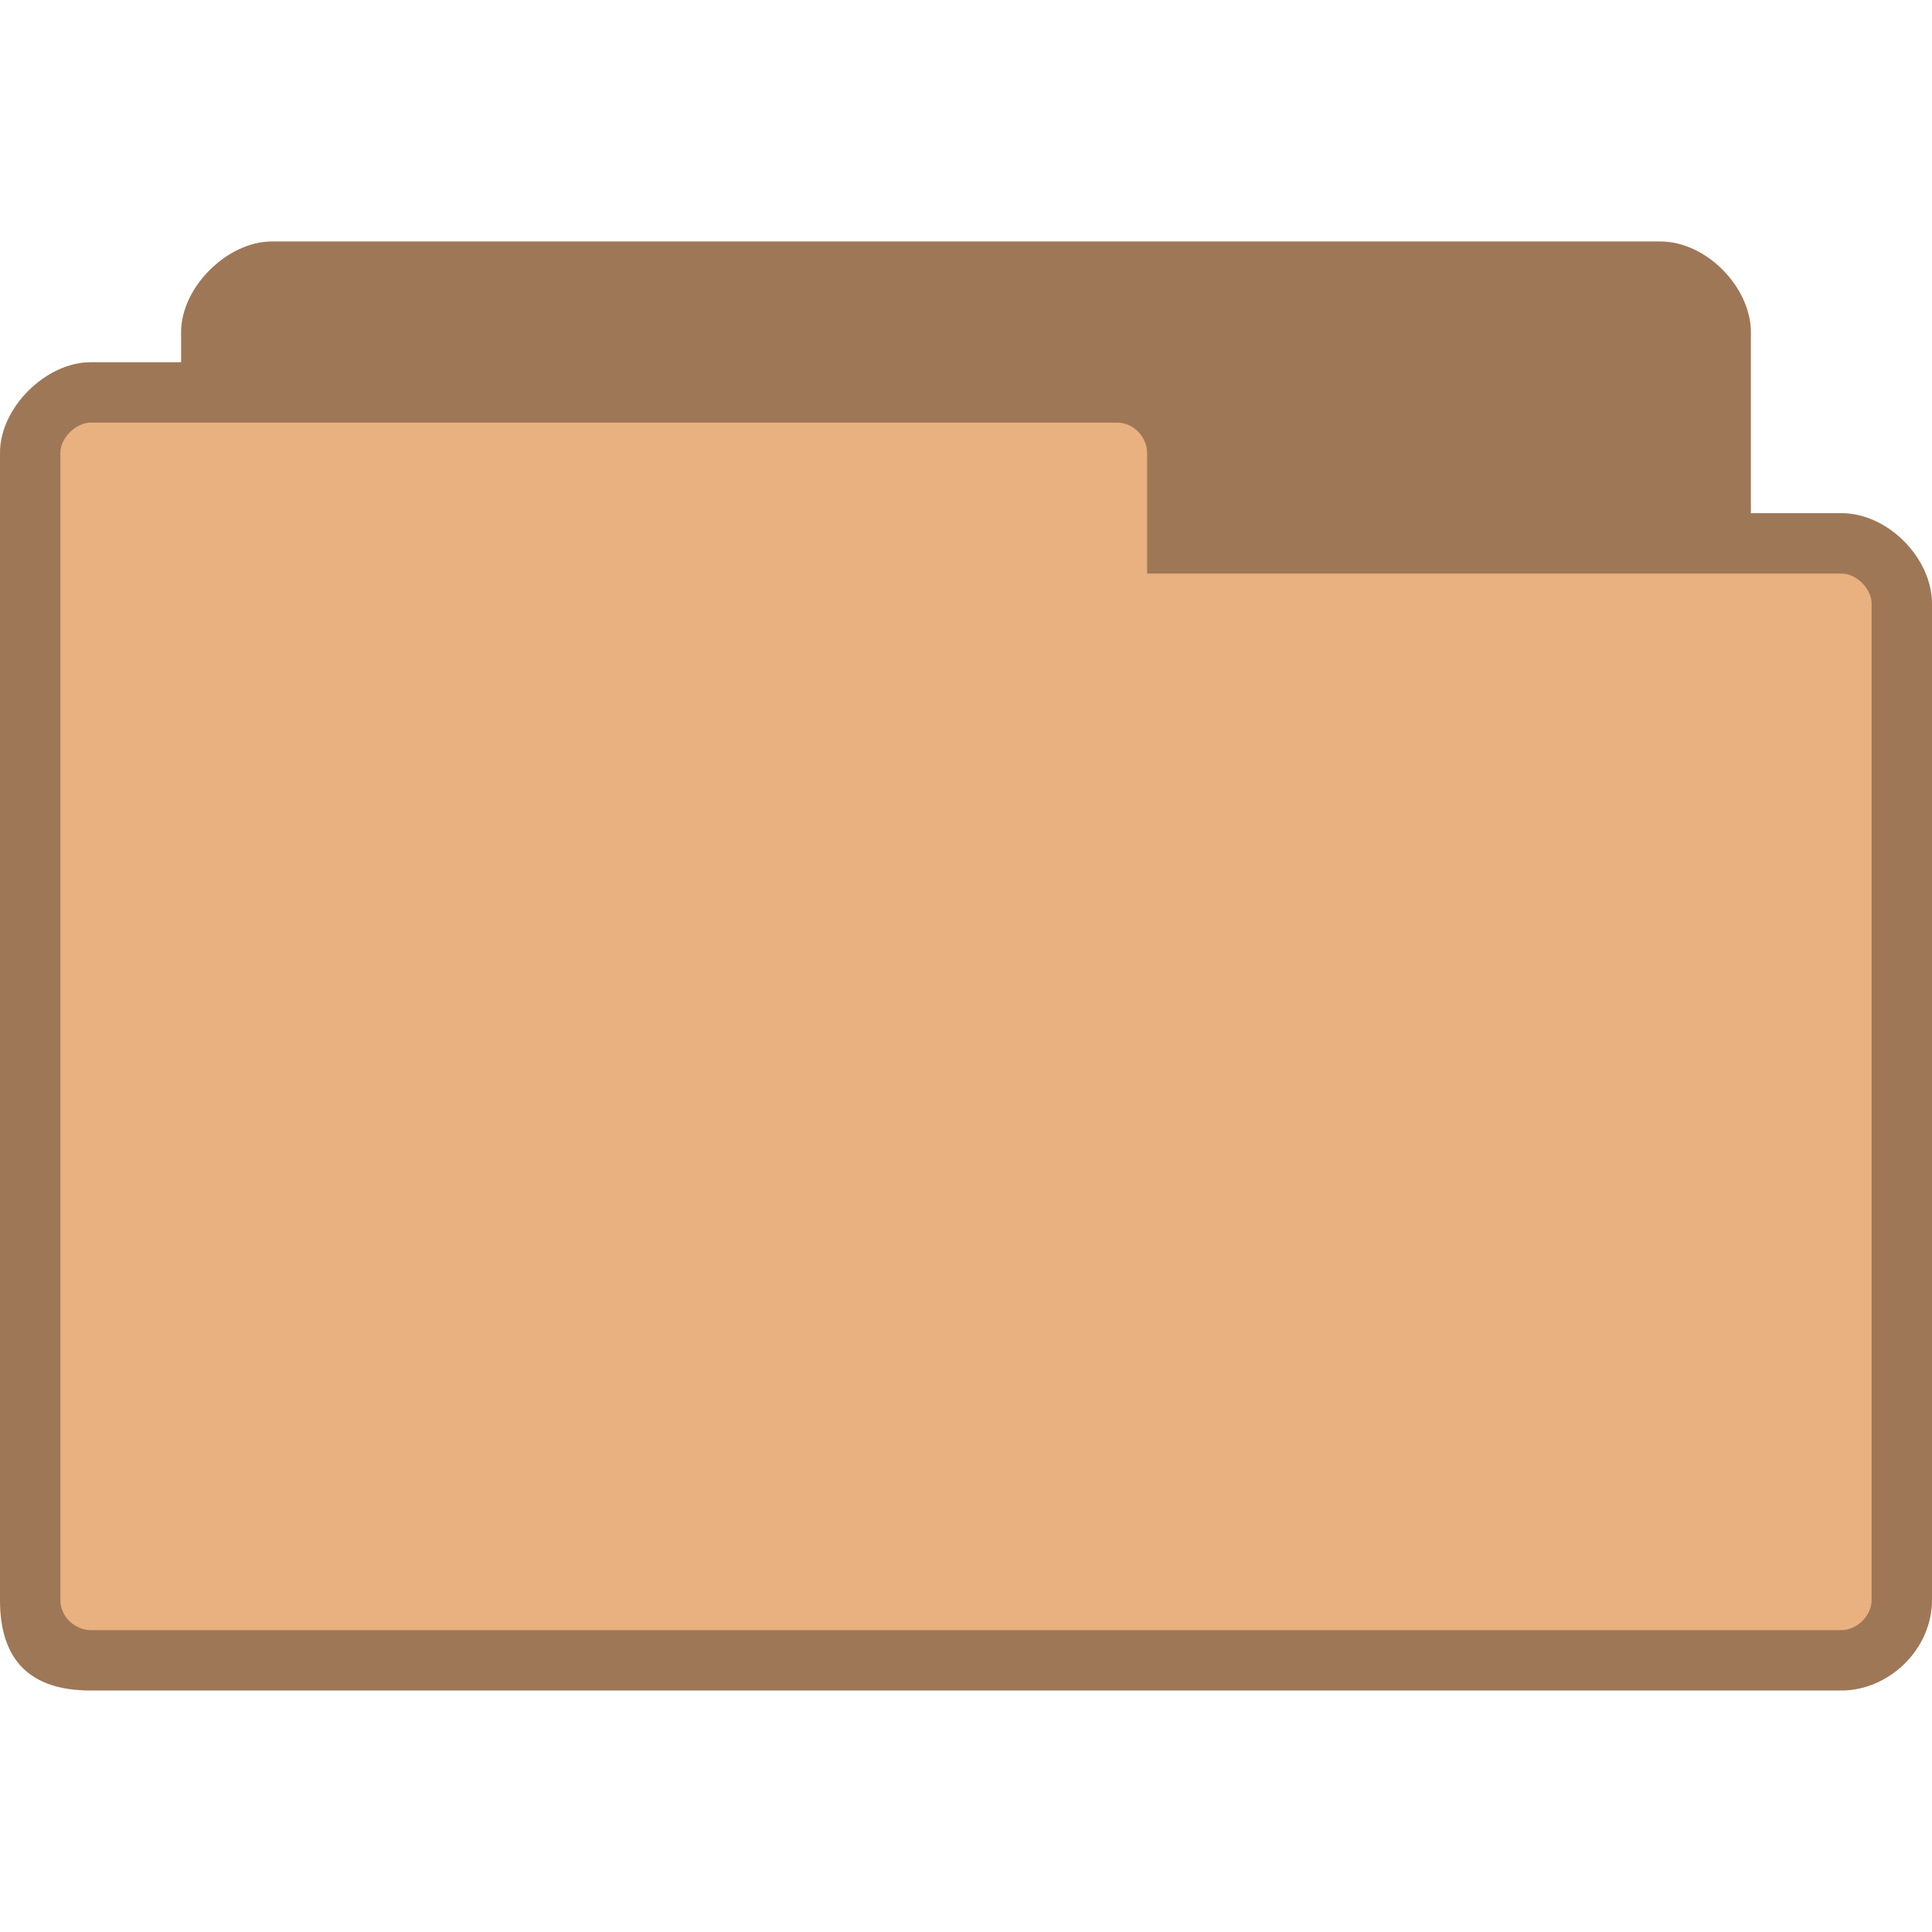
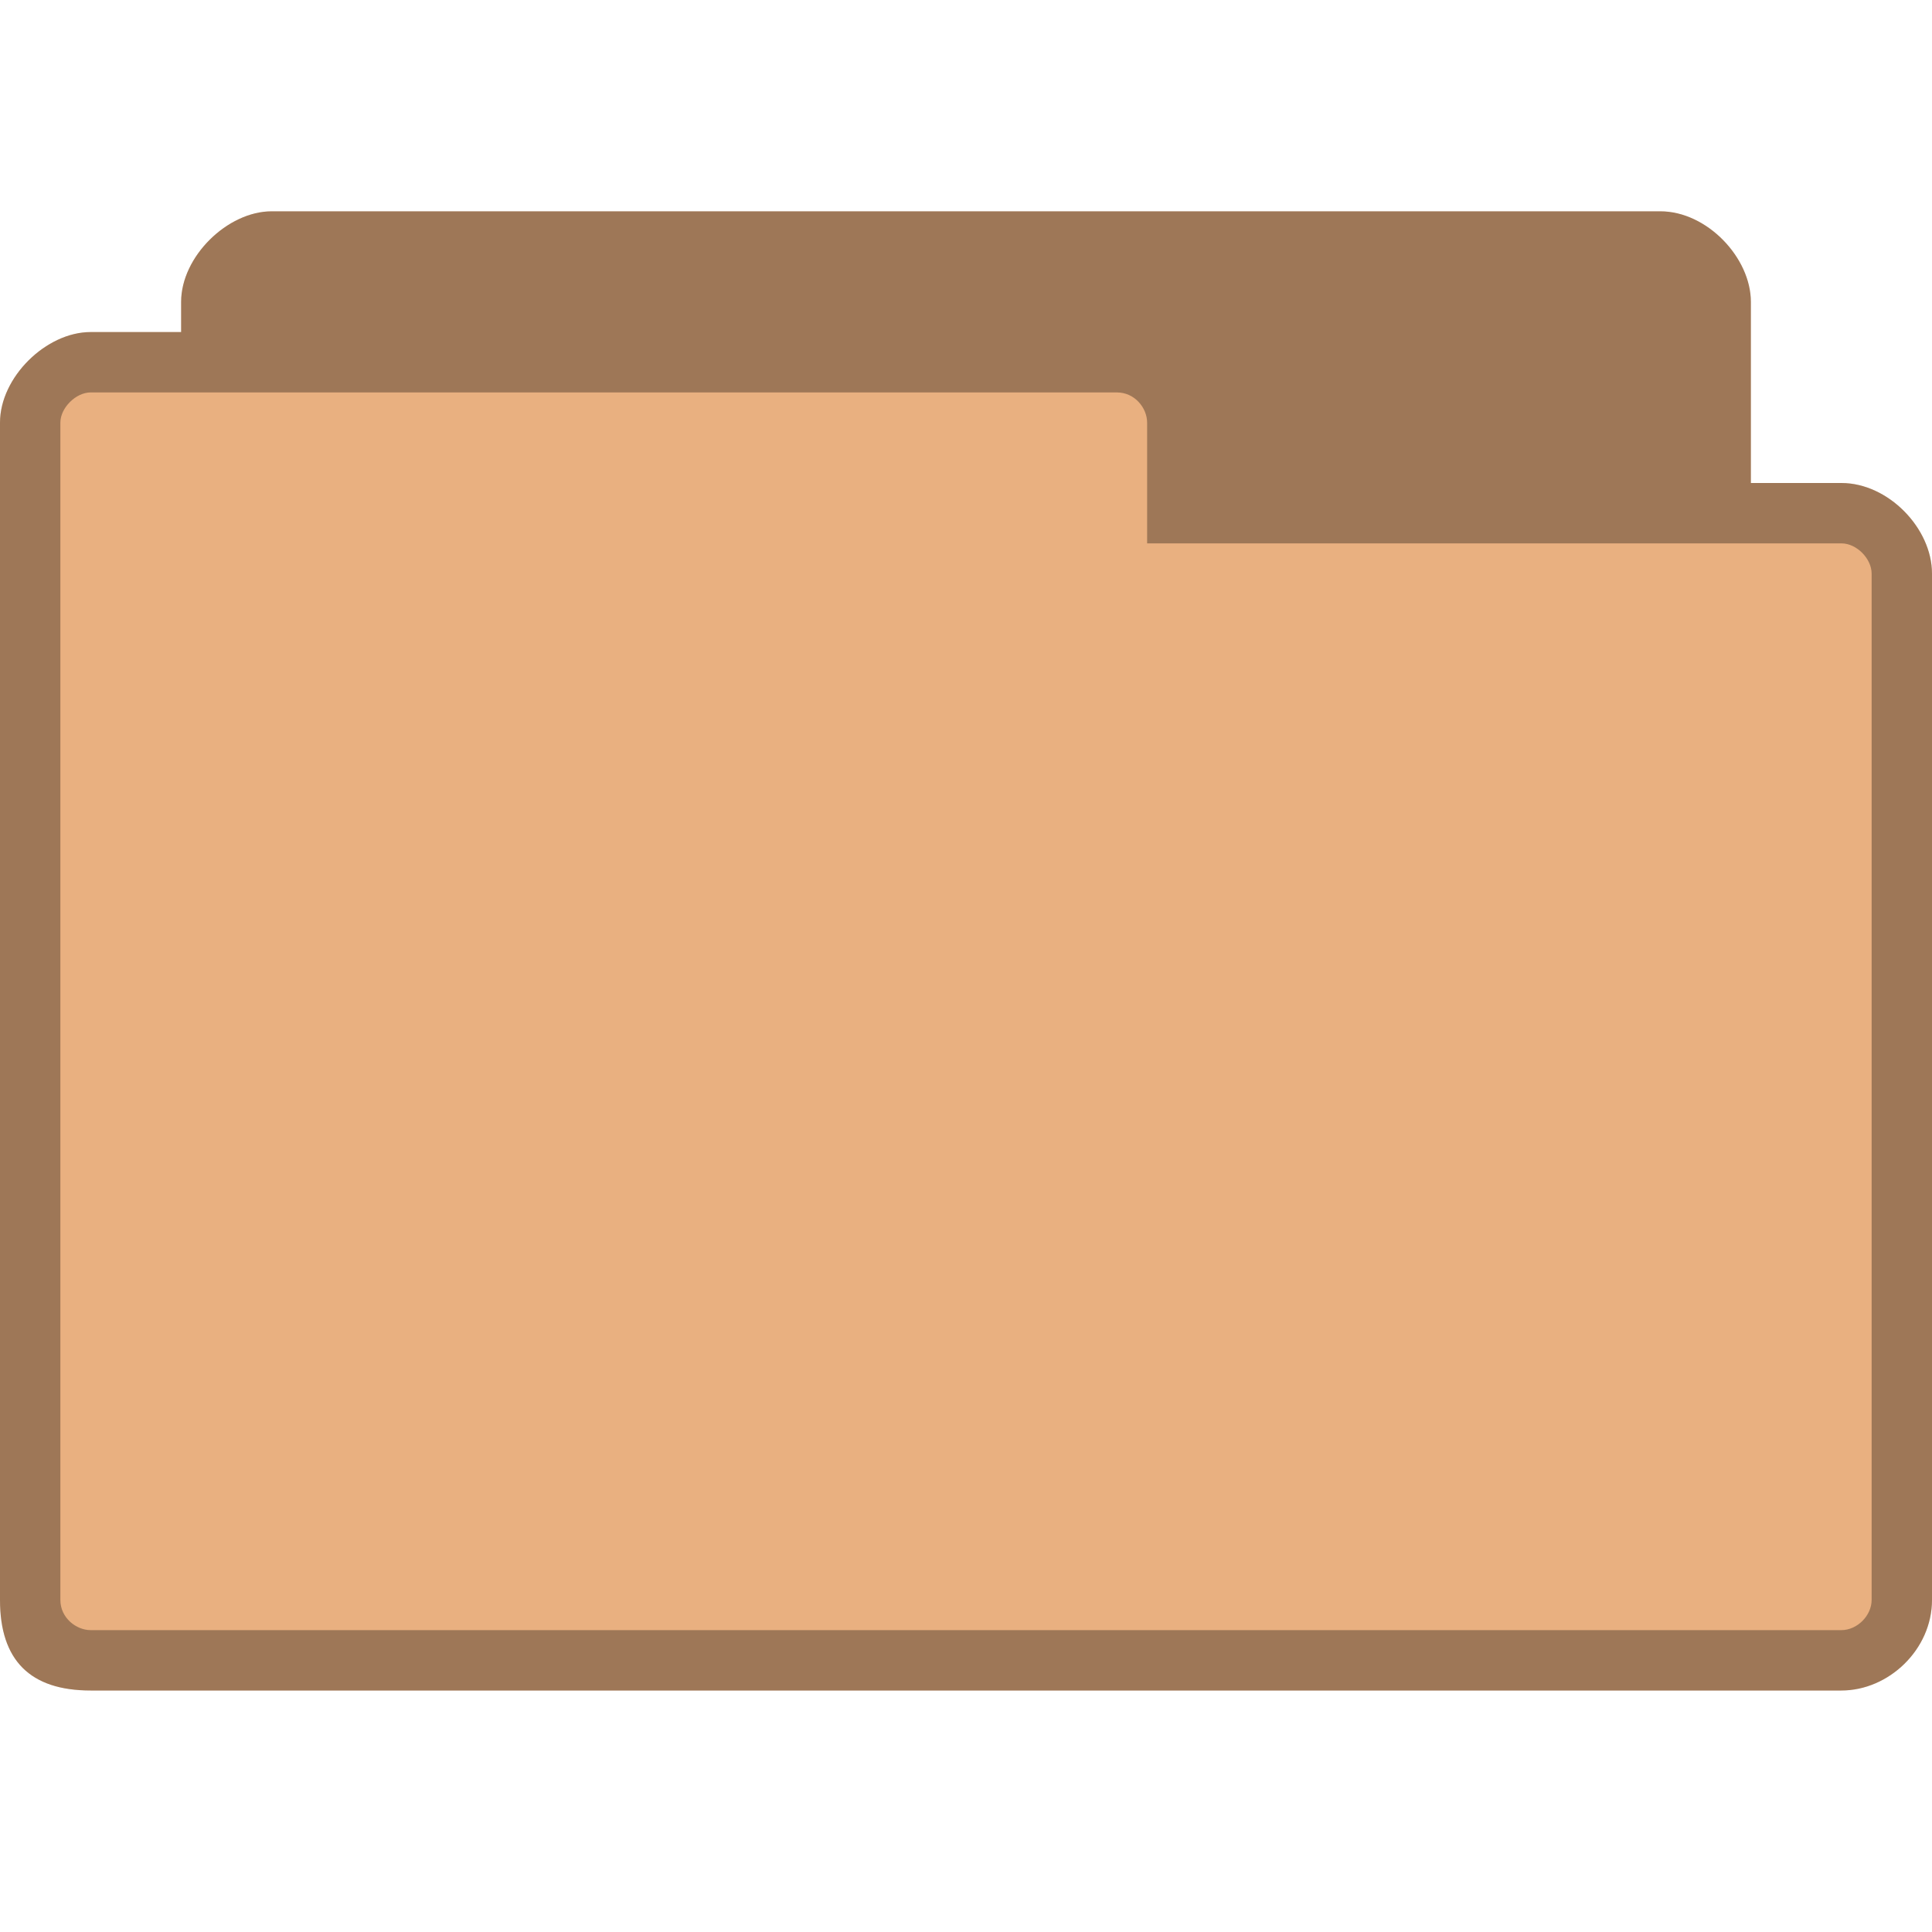
- <svg xmlns="http://www.w3.org/2000/svg" xmlns:xlink="http://www.w3.org/1999/xlink" width="128" height="128" id="svg2" version="1.1">
-   <defs id="defs4">
-     <linearGradient id="linearGradient3958">
-       <stop style="stop-color:#000000;stop-opacity:1;" offset="0" id="stop3960" />
-       <stop style="stop-color:#000000;stop-opacity:0;" offset="1" id="stop3962" />
-     </linearGradient>
-     <radialGradient xlink:href="#linearGradient3958" id="radialGradient3964" cx="32.5" cy="56.5" fx="32.5" fy="56.5" r="33.5" gradientTransform="matrix(1,0,0,0.1044776,0,50.59701)" gradientUnits="userSpaceOnUse" />
-   </defs>
-   <g id="layer1" transform="translate(0,-924.3622)">
-     <path style="fill:#e9b080;fill-opacity:1;stroke:none" d="m 18,940.362 c -2.928,0 -6,3.022 -6,6 l 0,2 -6,0 c -2.94,0 -6,2.991 -6,6 l 0,76 c 0,4 2,6 6,6 l 116,0 c 3.135,0 6,-2.717 6,-6 l 0,-66 c 0,-3.01 -2.91,-6 -6,-6 l -6,0 0,-12 c 0,-2.922 -2.906,-6 -6,-6 z" id="path6" />
-     <path style="fill:#000000;fill-opacity:0.322;stroke:none" d="m 18,940.362 c -2.928,0 -6,3.022 -6,6 l 0,2 -6,0 c -2.94,0 -6,2.991 -6,6 l 0,76 c 0,4 2,6 6,6 l 116,0 c 3.135,0 6,-2.717 6,-6 l 0,-66 c 0,-3.01 -2.91,-6 -6,-6 l -6,0 0,-12 c 0,-2.922 -2.906,-6 -6,-6 l -92,0 z m -12,12 68,0 c 1.18,0 2,1.03 2,2 l 0,8 46,0 c 1.011,0 2,1.017 2,2 l 0,66 c 0,1.043 -0.958,2 -2,2 l -116,0 c -0.929,0 -2,-0.793 -2,-2 l 0,-76 c 0,-0.985 1.033,-2 2,-2 z" id="path3778" />
-   </g>
+ <svg xmlns="http://www.w3.org/2000/svg" width="128" height="128" viewBox="0 0 128 128" id="svg2" version="1.1">
+   <defs id="defs12" />
+   <path style="fill:#e9b080;fill-opacity:1;stroke:none" d="m 18,14 c -2.928,0 -6,3 -6,6 l 0,2 -6,0 c -2.94,0 -6,2.991 -6,6 L 0,106 c 0,4 2,6 6,6 l 116,0 c 3.135,0 6,-2.717 6,-6 l 0,-68 c 0,-3.01 -2.91,-6 -6,-6 l -6,0 0,-12 C 116,17.078 113.094,14 110,14 z" id="path6-6" />
+   <path style="fill:#000000;fill-opacity:0.322;stroke:none" d="m 18,14 c -2.928,0 -6,3 -6,6 l 0,2 -6,0 c -2.94,0 -6,2.991 -6,6 L 0,106 c 0,4 2,6 6,6 l 116,0 c 3.135,0 6,-2.717 6,-6 l 0,-68 c 0,-3.01 -2.91,-6 -6,-6 l -6,0 0,-12 C 116,17.078 113.094,14 110,14 z m -12,12 68,0 c 1.18,0 2,1.03 2,2 l 0,8 46,0 c 1.011,0 2,1.017 2,2 L 124,106 c 0,1.043 -0.958,2 -2,2 L 6,108 c -0.929,0 -2,-0.793 -2,-2 L 4,28 c 0,-0.985 1.033,-2 2,-2 z" id="path3778" />
</svg>
